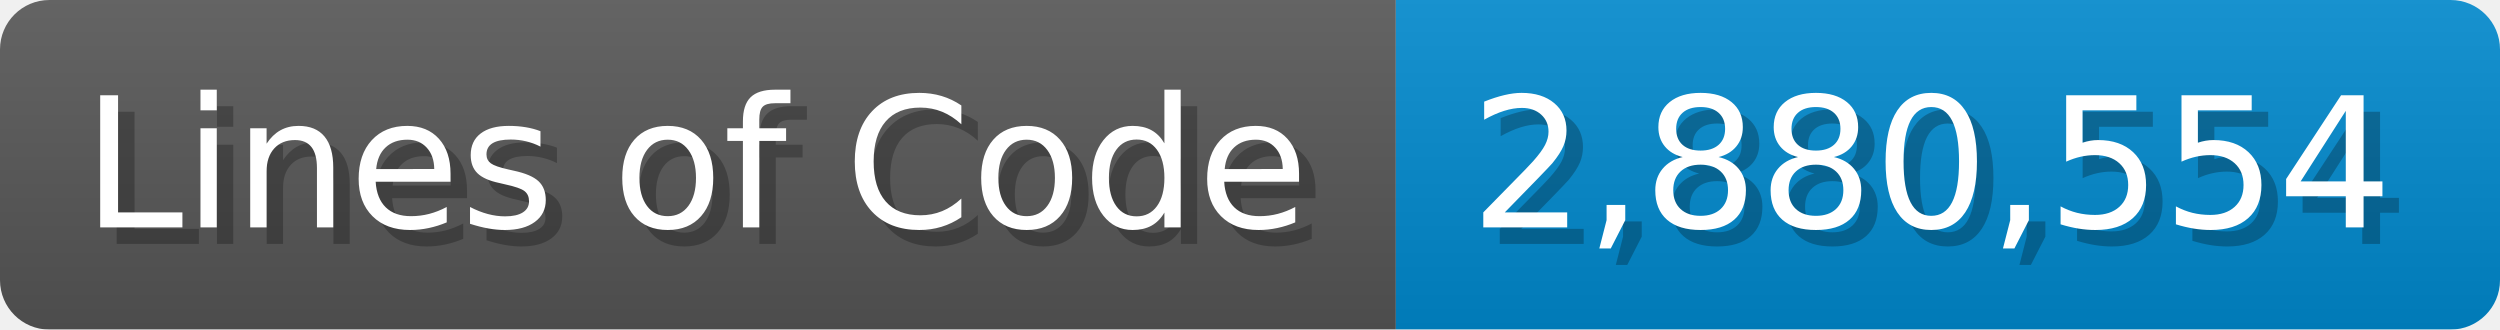
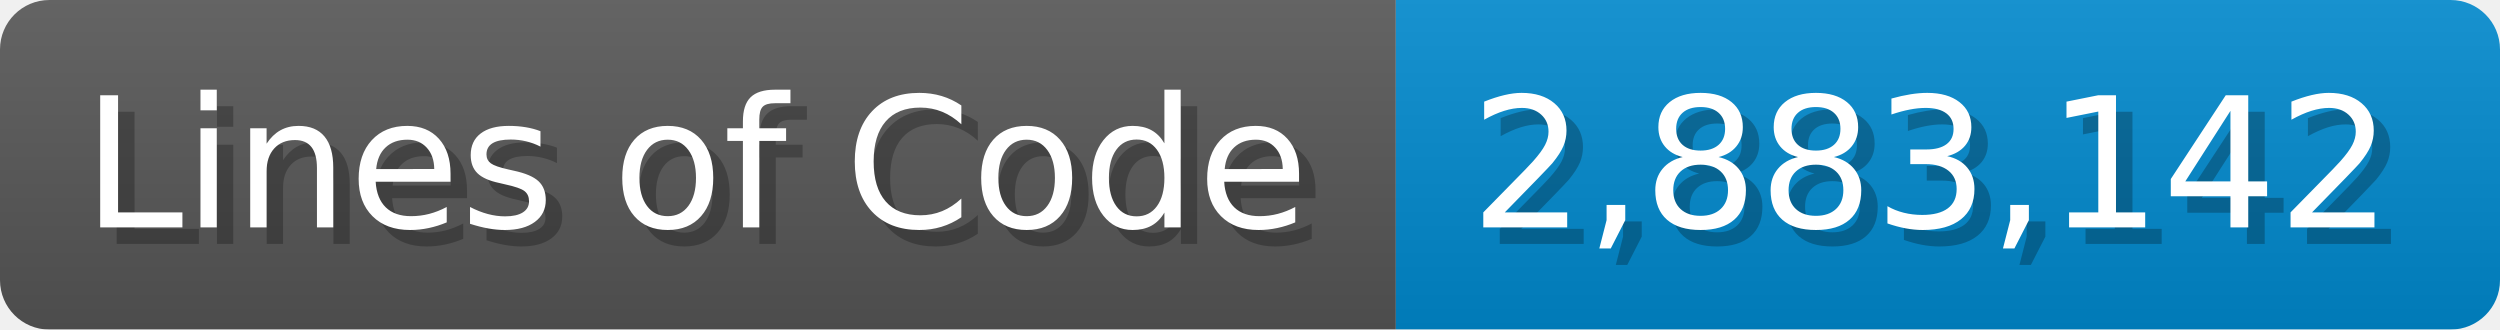
<svg xmlns="http://www.w3.org/2000/svg" width="151.7" height="20" viewBox="0 0 1517 200">
  <linearGradient id="a" x2="0" y2="100%">
    <stop offset="0" stop-opacity=".1" stop-color="#EEE" />
    <stop offset="1" stop-opacity=".1" />
  </linearGradient>
  <mask id="m">
    <rect width="1517" height="200" rx="30" fill="#FFF" />
  </mask>
  <g mask="url(#m)">
    <rect width="847" height="200" fill="#555" />
    <rect width="670" height="200" fill="#08C" x="847" />
    <rect width="1517" height="200" fill="url(#a)" />
  </g>
  <g fill="#fff" text-anchor="start" font-family="Verdana,DejaVu Sans,sans-serif" font-size="110">
    <text x="60" y="148" textLength="747" fill="#000" opacity="0.25">Lines of Code</text>
    <text x="50" y="138" textLength="747">Lines of Code</text>
-     <text x="902" y="148" textLength="570" fill="#000" opacity="0.25">2,880,554</text>
-     <text x="892" y="138" textLength="570">2,880,554</text>
+     <text x="902" y="148" textLength="570" fill="#000" opacity="0.25">2,883,142</text>
+     <text x="892" y="138" textLength="570">2,883,142</text>
  </g>
</svg>
